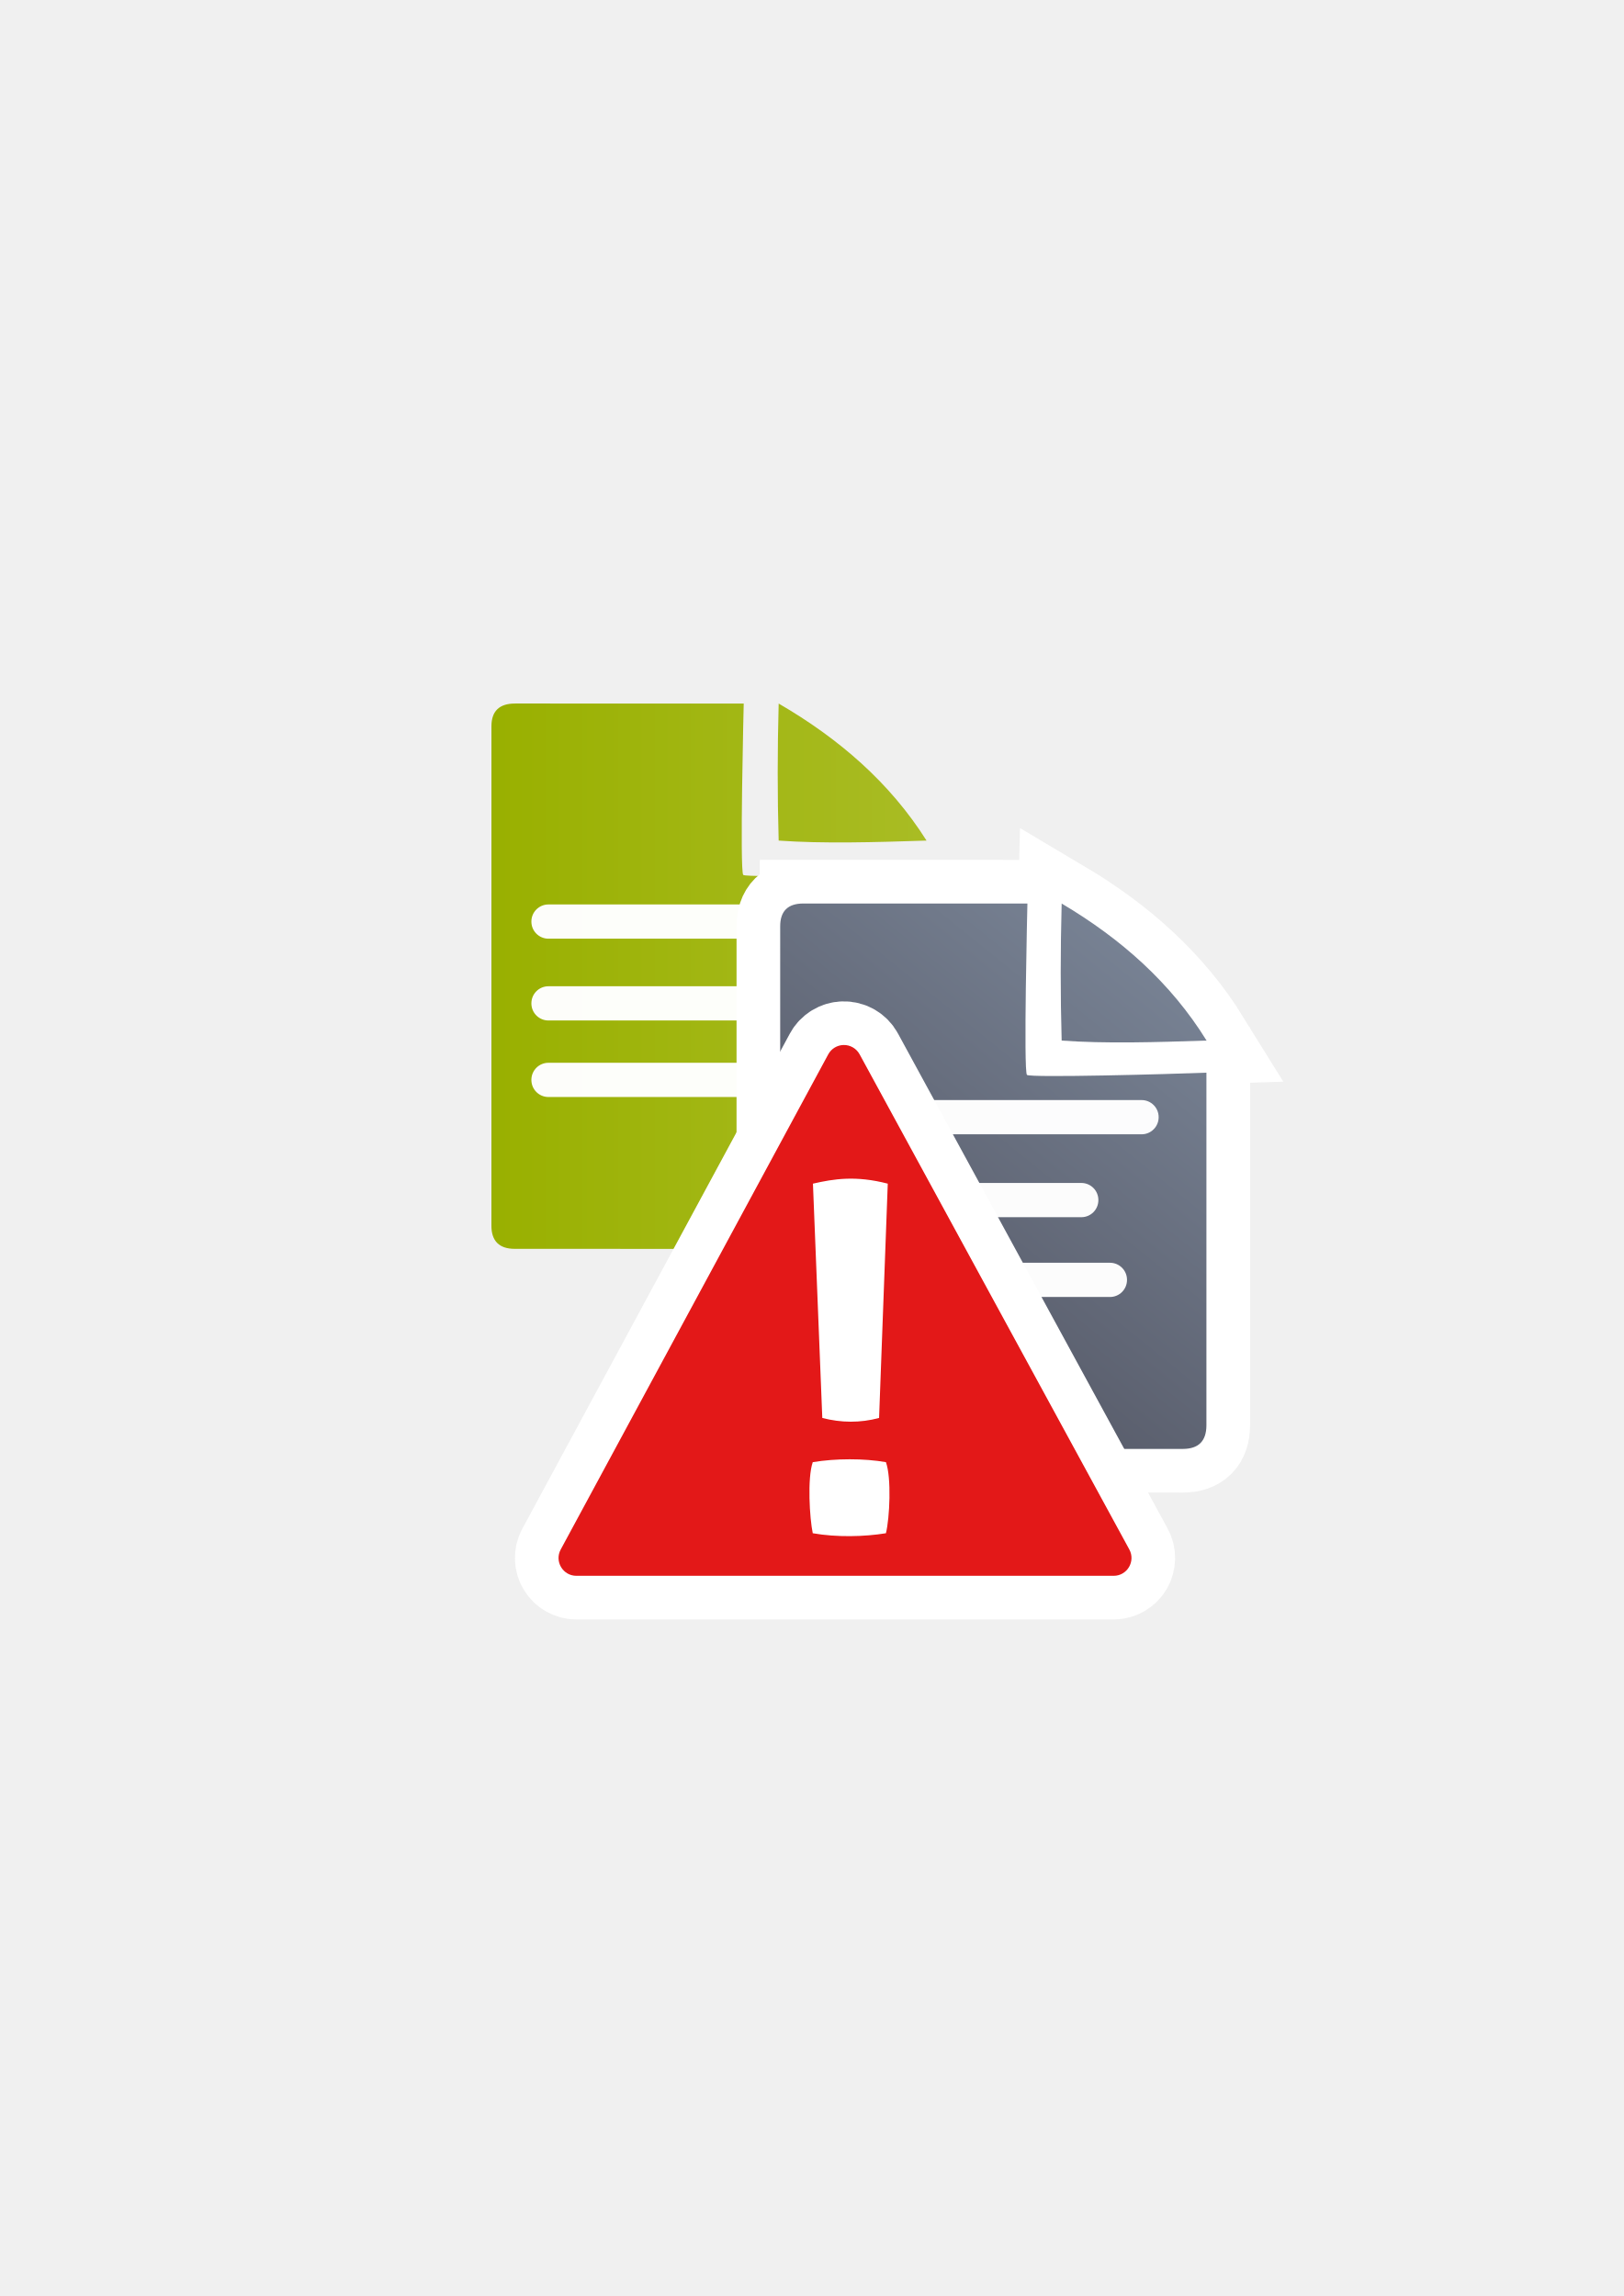
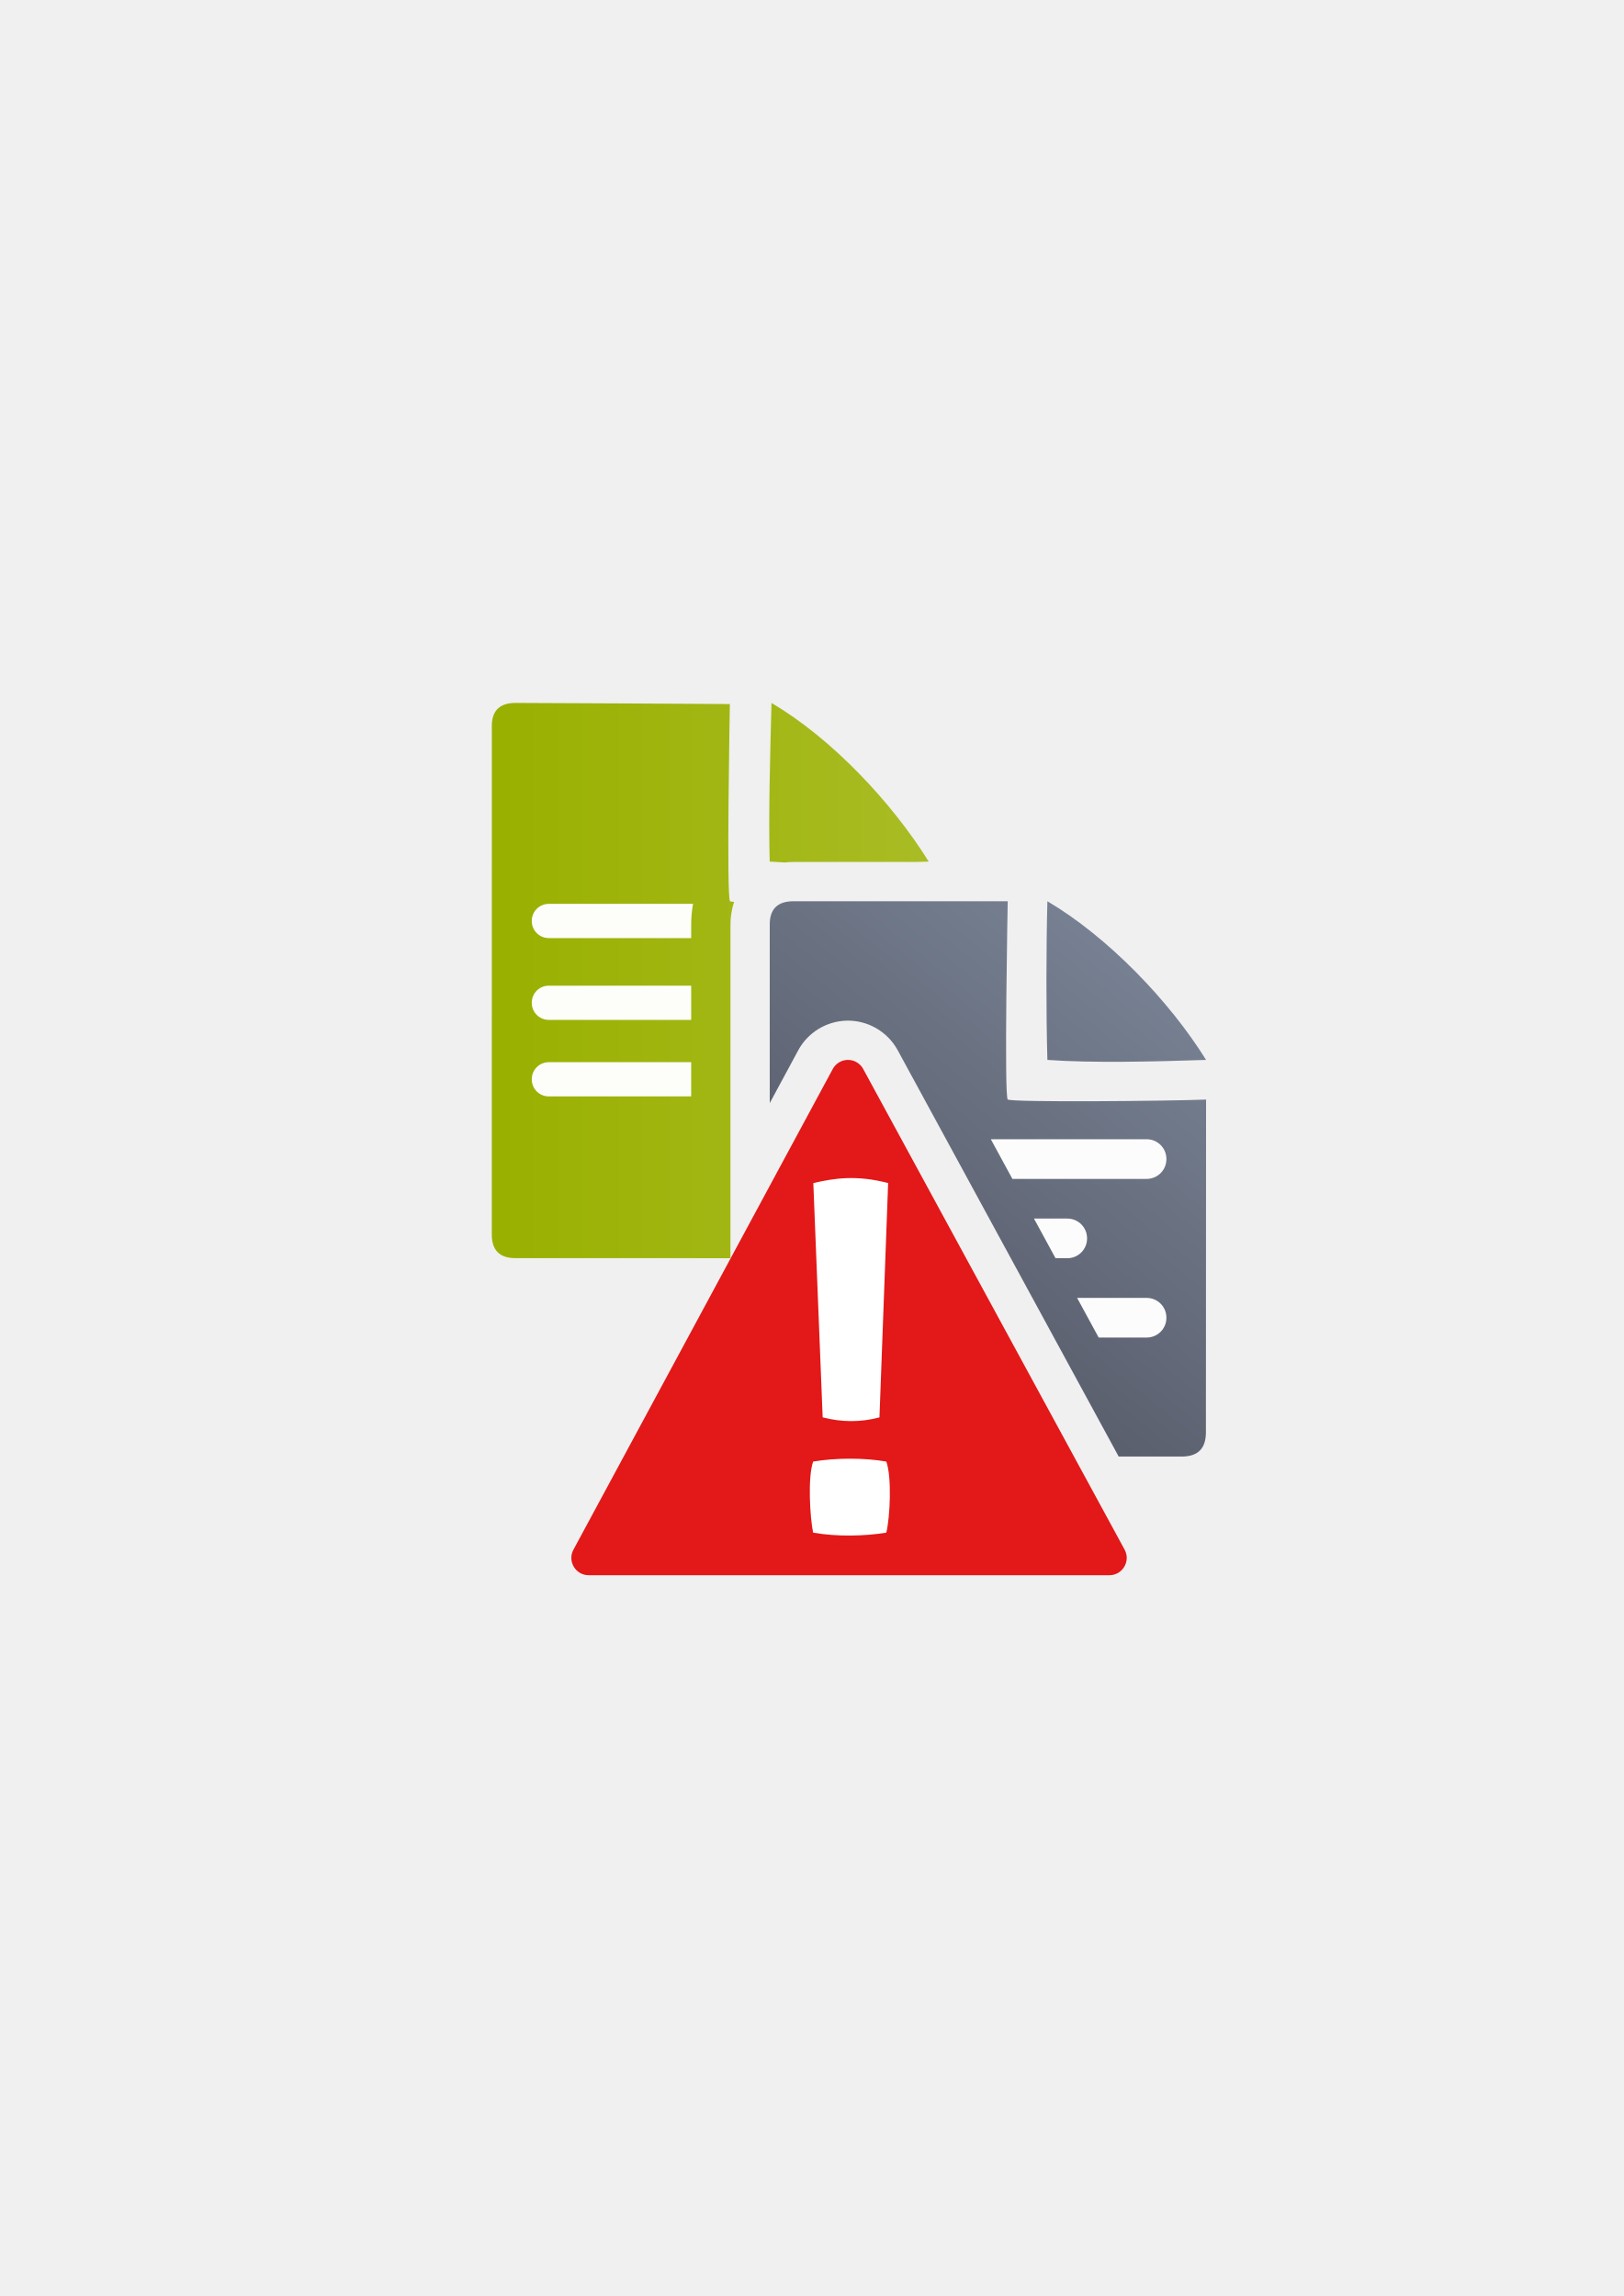
<svg xmlns="http://www.w3.org/2000/svg" xmlns:xlink="http://www.w3.org/1999/xlink" width="210mm" height="297mm" viewBox="0 0 744.094 1052.362" id="svg2" version="1.1">
  <defs id="defs4">
    <linearGradient id="linearGradient2224">
      <stop id="stop2226" offset="0" style="stop-color:#7c7c7c;stop-opacity:1;" />
      <stop id="stop2228" offset="1" style="stop-color:#b8b8b8;stop-opacity:1;" />
    </linearGradient>
    <linearGradient id="linearGradient15218">
      <stop id="stop15220" offset="0" style="stop-color:#eeeeef;stop-opacity:1;" />
      <stop id="stop2736" offset="0.599" style="stop-color:#d3d7cf;stop-opacity:1;" />
      <stop id="stop2738" offset="0.828" style="stop-color:#ffffff;stop-opacity:1;" />
      <stop id="stop15222" offset="1" style="stop-color:#d3d7cf;stop-opacity:1;" />
    </linearGradient>
    <pattern y="0" x="0" height="6" width="6" patternUnits="userSpaceOnUse" id="EMFhbasepattern" />
-     <linearGradient xlink:href="#linearGradient4226" id="linearGradient4232" x1="211.661" y1="445.362" x2="407.082" y2="445.362" gradientUnits="userSpaceOnUse" gradientTransform="matrix(1.020469,0,0,1,9.382715,1.738814)" />
+     <linearGradient xlink:href="#linearGradient4321" id="linearGradient4393" gradientUnits="userSpaceOnUse" gradientTransform="matrix(0.726781,0,0,0.7230787,163.2205,212.308)" x1="286.383" y1="672.921" x2="532.517" y2="367.749" />
+     <linearGradient id="linearGradient4321">
+       <stop id="stop4323" offset="0" style="stop-color:#4e505d;stop-opacity:1;" />
+       <stop id="stop4325" offset="1" style="stop-color:#7a8597;stop-opacity:1" />
+     </linearGradient>
+     <linearGradient xlink:href="#linearGradient4226" id="linearGradient4232" x1="211.661" y1="445.362" x2="407.082" y2="445.362" gradientUnits="userSpaceOnUse" gradientTransform="matrix(1.024702,0,0,1.018119,4.297918,34.15887)" />
    <linearGradient id="linearGradient4226">
      <stop style="stop-color:#99b000;stop-opacity:1;" offset="0" id="stop4228" />
      <stop style="stop-color:#a9bc24;stop-opacity:1" offset="1" id="stop4230" />
    </linearGradient>
-     <linearGradient xlink:href="#linearGradient4195" id="linearGradient4393" gradientUnits="userSpaceOnUse" gradientTransform="matrix(0.7102105,0,0,0.7102105,176.5938,179.0956)" x1="286.383" y1="672.921" x2="532.517" y2="367.749" />
-     <linearGradient id="linearGradient4195">
-       <stop id="stop4220" offset="0" style="stop-color:#4e505d;stop-opacity:1" />
-       <stop id="stop4222" offset="1" style="stop-color:#7a8597;stop-opacity:1" />
-     </linearGradient>
-     <linearGradient xlink:href="#linearGradient4195" id="linearGradient4322" gradientUnits="userSpaceOnUse" gradientTransform="matrix(0.7102105,0,0,0.7102105,176.5938,179.0956)" x1="286.383" y1="672.921" x2="532.517" y2="367.749" />
  </defs>
  <g id="layer1">
-     <g transform="translate(-0.1887101,0.350952)" id="g4269">
-       <rect y="322.114" x="189.253" height="400" width="400" id="rect3336" style="fill:none;fill-rule:evenodd;stroke:none;stroke-width:1px;stroke-linecap:butt;stroke-linejoin:miter;stroke-opacity:1" />
-       <path style="fill:url(#linearGradient4232);fill-opacity:1;fill-rule:evenodd;stroke:none;stroke-width:1px;stroke-linecap:butt;stroke-linejoin:miter;stroke-opacity:1" d="m 236.258,322.106 c -7.264,-0.012 -10.888,3.507 -10.857,10.52 -0.031,58.327 -0.031,157.755 -0.011,228.789 -0.019,7.089 3.626,10.685 10.829,10.637 l 177.548,0.044 c 7.285,-0.041 10.91,-3.592 10.958,-10.754 l 10e-4,-161.701 c -17.111,0.679 -82.232,2.4 -83.92,1.031 -1.688,-1.368 0.207,-78.552 0.207,-78.552 0,0 -88.767,-0.016 -104.755,-0.015 z m 120.77,0.011 c -0.575,21.275 -0.599,42.227 0,62.812 20.26,1.453 43.926,0.781 67.768,0 -16.797,-26.613 -40.178,-46.775 -67.768,-62.812 z" id="path4204" />
-       <rect style="color:#252525;clip-rule:nonzero;display:inline;overflow:visible;visibility:visible;opacity:0.98;isolation:auto;mix-blend-mode:normal;color-interpolation:sRGB;color-interpolation-filters:linearRGB;solid-color:#252525;solid-opacity:1;fill:#ffffff;fill-opacity:1;fill-rule:nonzero;stroke:none;stroke-width:50;stroke-linecap:square;stroke-linejoin:round;stroke-miterlimit:4;stroke-dasharray:none;stroke-dashoffset:0;stroke-opacity:1;color-rendering:auto;image-rendering:auto;shape-rendering:auto;text-rendering:auto;enable-background:accumulate" id="rect4206" width="158.678" height="15.689" x="243.708" y="414.202" ry="7.812" />
-       <rect ry="7.812" y="451.696" x="243.708" height="15.689" width="130.492" id="rect4208" style="color:#252525;clip-rule:nonzero;display:inline;overflow:visible;visibility:visible;opacity:0.98;isolation:auto;mix-blend-mode:normal;color-interpolation:sRGB;color-interpolation-filters:linearRGB;solid-color:#252525;solid-opacity:1;fill:#ffffff;fill-opacity:1;fill-rule:nonzero;stroke:none;stroke-width:50;stroke-linecap:square;stroke-linejoin:round;stroke-miterlimit:4;stroke-dasharray:none;stroke-dashoffset:0;stroke-opacity:1;color-rendering:auto;image-rendering:auto;shape-rendering:auto;text-rendering:auto;enable-background:accumulate" />
-       <rect style="color:#252525;clip-rule:nonzero;display:inline;overflow:visible;visibility:visible;opacity:0.98;isolation:auto;mix-blend-mode:normal;color-interpolation:sRGB;color-interpolation-filters:linearRGB;solid-color:#252525;solid-opacity:1;fill:#ffffff;fill-opacity:1;fill-rule:nonzero;stroke:none;stroke-width:50;stroke-linecap:square;stroke-linejoin:round;stroke-miterlimit:4;stroke-dasharray:none;stroke-dashoffset:0;stroke-opacity:1;color-rendering:auto;image-rendering:auto;shape-rendering:auto;text-rendering:auto;enable-background:accumulate" id="rect4210" width="143.88" height="15.689" x="243.708" y="486.769" ry="7.812" />
-       <path style="fill:url(#linearGradient4322);fill-opacity:1;fill-rule:evenodd;stroke:#ffffff;stroke-width:40;stroke-linecap:butt;stroke-linejoin:miter;stroke-miterlimit:4;stroke-dasharray:none;stroke-opacity:1" d="m 368.367,413.766 c -7.118,-0.012 -10.669,3.507 -10.639,10.52 -0.03,58.327 -0.03,157.755 -0.011,228.789 -0.019,7.089 3.553,10.685 10.611,10.637 l 173.987,0.044 c 7.139,-0.041 10.692,-3.592 10.738,-10.754 l 10e-4,-161.701 c -16.767,0.679 -80.582,2.4 -82.236,1.031 -1.654,-1.368 0.203,-78.552 0.203,-78.552 0,0 -86.987,-0.016 -102.654,-0.015 z m 118.348,0.011 c -0.563,21.275 -0.587,42.227 0,62.812 19.853,1.453 43.045,0.781 66.409,0 -16.46,-26.613 -39.372,-46.775 -66.409,-62.812 z" id="path4263" />
-       <rect y="322.169" x="189.124" height="400" width="400" id="rect3336-4" style="fill:none;fill-rule:evenodd;stroke:none;stroke-width:1px;stroke-linecap:butt;stroke-linejoin:miter;stroke-opacity:1" />
-       <path id="path4244" d="m 368.367,413.766 c -7.118,-0.012 -10.669,3.507 -10.639,10.52 -0.03,58.327 -0.03,157.755 -0.011,228.789 -0.019,7.089 3.553,10.685 10.611,10.637 l 173.987,0.044 c 7.139,-0.041 10.692,-3.592 10.738,-10.754 l 10e-4,-161.701 c -16.767,0.679 -80.582,2.4 -82.236,1.031 -1.654,-1.368 0.203,-78.552 0.203,-78.552 0,0 -86.987,-0.016 -102.654,-0.015 z m 118.348,0.011 c -0.563,21.275 -0.587,42.227 0,62.812 19.853,1.453 43.045,0.781 66.409,0 -16.46,-26.613 -39.372,-46.775 -66.409,-62.812 z" style="fill:url(#linearGradient4393);fill-opacity:1;fill-rule:evenodd;stroke:none;stroke-width:1px;stroke-linecap:butt;stroke-linejoin:miter;stroke-opacity:1" />
-       <rect ry="7.812" y="503.862" x="375.667" height="15.689" width="155.495" id="rect4227" style="color:#252525;clip-rule:nonzero;display:inline;overflow:visible;visibility:visible;opacity:0.98;isolation:auto;mix-blend-mode:normal;color-interpolation:sRGB;color-interpolation-filters:linearRGB;solid-color:#252525;solid-opacity:1;fill:#ffffff;fill-opacity:1;fill-rule:nonzero;stroke:none;stroke-width:50;stroke-linecap:square;stroke-linejoin:round;stroke-miterlimit:4;stroke-dasharray:none;stroke-dashoffset:0;stroke-opacity:1;color-rendering:auto;image-rendering:auto;shape-rendering:auto;text-rendering:auto;enable-background:accumulate" />
-       <rect style="color:#252525;clip-rule:nonzero;display:inline;overflow:visible;visibility:visible;opacity:0.98;isolation:auto;mix-blend-mode:normal;color-interpolation:sRGB;color-interpolation-filters:linearRGB;solid-color:#252525;solid-opacity:1;fill:#ffffff;fill-opacity:1;fill-rule:nonzero;stroke:none;stroke-width:50;stroke-linecap:square;stroke-linejoin:round;stroke-miterlimit:4;stroke-dasharray:none;stroke-dashoffset:0;stroke-opacity:1;color-rendering:auto;image-rendering:auto;shape-rendering:auto;text-rendering:auto;enable-background:accumulate" id="rect4229" width="127.874" height="15.689" x="375.667" y="541.856" ry="7.812" />
-       <rect ry="7.812" y="578.43" x="375.667" height="15.689" width="140.994" id="rect4233" style="color:#252525;clip-rule:nonzero;display:inline;overflow:visible;visibility:visible;opacity:0.98;isolation:auto;mix-blend-mode:normal;color-interpolation:sRGB;color-interpolation-filters:linearRGB;solid-color:#252525;solid-opacity:1;fill:#ffffff;fill-opacity:1;fill-rule:nonzero;stroke:none;stroke-width:50;stroke-linecap:square;stroke-linejoin:round;stroke-miterlimit:4;stroke-dasharray:none;stroke-dashoffset:0;stroke-opacity:1;color-rendering:auto;image-rendering:auto;shape-rendering:auto;text-rendering:auto;enable-background:accumulate" />
-       <path id="path4346" d="m 386.71,478.622 a 8.174,8.174 0 0 0 -6.963,4.285 L 257.144,709.858 a 8.174,8.174 0 0 0 7.191,12.059 l 246.203,0 a 8.174,8.174 0 0 0 7.18,-12.084 L 394.116,482.882 a 8.174,8.174 0 0 0 -7.406,-4.26 z m 0.258,25.312 109.812,201.635 -218.74,0 108.928,-201.635 z" style="color:#252525;font-style:normal;font-variant:normal;font-weight:normal;font-stretch:normal;font-size:medium;line-height:normal;font-family:sans-serif;text-indent:0;text-align:start;text-decoration:none;text-decoration-line:none;text-decoration-style:solid;text-decoration-color:#252525;letter-spacing:normal;word-spacing:normal;text-transform:none;direction:ltr;block-progression:tb;writing-mode:lr-tb;baseline-shift:baseline;text-anchor:start;white-space:normal;clip-rule:nonzero;display:inline;overflow:visible;visibility:visible;opacity:1;isolation:auto;mix-blend-mode:normal;color-interpolation:sRGB;color-interpolation-filters:linearRGB;solid-color:#252525;solid-opacity:1;fill:#d9463a;fill-opacity:1;fill-rule:evenodd;stroke:#ffffff;stroke-width:40;stroke-linecap:butt;stroke-linejoin:round;stroke-miterlimit:4;stroke-dasharray:none;stroke-dashoffset:0;stroke-opacity:1;color-rendering:auto;image-rendering:auto;shape-rendering:auto;text-rendering:auto;enable-background:accumulate" />
-       <path id="path4168" d="m 386.71,478.622 c -2.92,0.082 -5.574,1.715 -6.963,4.285 l -122.603,226.951 c -2.941,5.446 1.002,12.058 7.191,12.059 l 246.205,0 c 6.202,-9.7e-4 10.144,-6.637 7.178,-12.084 L 394.116,482.881 c -1.471,-2.7 -4.333,-4.346 -7.406,-4.26 z" style="color:#000000;font-style:normal;font-variant:normal;font-weight:normal;font-stretch:normal;font-size:medium;line-height:normal;font-family:sans-serif;text-indent:0;text-align:start;text-decoration:none;text-decoration-line:none;text-decoration-style:solid;text-decoration-color:#000000;letter-spacing:normal;word-spacing:normal;text-transform:none;direction:ltr;block-progression:tb;writing-mode:lr-tb;baseline-shift:baseline;text-anchor:start;white-space:normal;clip-rule:nonzero;display:inline;overflow:visible;visibility:visible;opacity:1;isolation:auto;mix-blend-mode:normal;color-interpolation:sRGB;color-interpolation-filters:linearRGB;solid-color:#000000;solid-opacity:1;fill:#e31818;fill-opacity:1;fill-rule:evenodd;stroke:none;stroke-width:16.347px;stroke-linecap:butt;stroke-linejoin:round;stroke-miterlimit:4;stroke-dasharray:none;stroke-dashoffset:0;stroke-opacity:1;color-rendering:auto;image-rendering:auto;shape-rendering:auto;text-rendering:auto;enable-background:accumulate" />
-       <g id="text4159" style="font-style:normal;font-weight:normal;font-size:439.67px;line-height:125%;font-family:sans-serif;letter-spacing:0px;word-spacing:0px;opacity:1;fill:#ffffff;fill-opacity:1;stroke:none;stroke-width:9.768;stroke-linecap:butt;stroke-linejoin:miter;stroke-miterlimit:4;stroke-dasharray:none;stroke-opacity:1" transform="matrix(0.7130262,0,0,0.4636171,69.06839,319.2533)">
-         <path id="path4164" style="fill:#ffffff;stroke:none;stroke-width:9.768;stroke-linecap:butt;stroke-miterlimit:4;stroke-dasharray:none" d="m 473.975,480.825 -5.582,231.642 c -12.165,5.02 -24.331,4.834 -36.496,0 l -6.011,-231.642 c 13.4,-4.728 27.496,-8.206 48.089,0 z m -1.18,345.613 c -13.862,3.477 -31.546,4.174 -47.029,0 -2.018,-14.711 -3.571,-54.484 0,-70.271 14.598,-3.748 32.903,-3.832 47.029,0 3.633,15.485 2.42,55.172 0,70.271 z" />
-       </g>
+     <g id="g4249" transform="translate(4.171531,-38.14686)">
+       <rect y="360.338" x="185.064" height="400" width="400" id="rect3336" style="fill:none;fill-rule:evenodd;stroke:none;stroke-width:1px;stroke-linecap:butt;stroke-linejoin:miter;stroke-opacity:1" />
+       <path id="path4204" d="m 232.115,360.331 c -7.294,-0.012 -10.933,3.571 -10.902,10.711 -0.031,59.383 -0.031,160.612 -0.012,232.934 -0.019,7.217 3.641,10.879 10.873,10.83 l 98.498,0.025 c -0.003,-54.989 -0.012,-113.829 0.008,-152.811 -0.014,-3.25 0.462,-6.898 1.664,-10.48 -0.991,-0.096 -1.732,-0.196 -1.869,-0.309 -1.695,-1.393 -0.07,-90.385 -0.07,-90.385 0,0 -82.136,-0.517 -98.189,-0.516 z m 117.271,0.012 c -0.577,21.661 -1.434,51.751 -0.832,72.709 2.216,0.161 4.548,0.292 6.943,0.404 1.362,-0.154 2.693,-0.224 3.967,-0.223 l 0,-0.002 0.033,0 c 9.139,-10e-4 31.188,-3.5e-4 55.773,0 2.037,-0.063 4.183,-0.114 6.164,-0.18 -16.867,-27.095 -44.344,-56.382 -72.049,-72.709 z" style="fill:url(#linearGradient4232);fill-opacity:1;fill-rule:evenodd;stroke:none;stroke-width:1px;stroke-linecap:butt;stroke-linejoin:miter;stroke-opacity:1" />
+       <path id="rect4206" d="m 247.332,452.426 c -4.328,0 -7.812,3.484 -7.812,7.812 l 0,0.065 c 0,4.328 3.484,7.813 7.812,7.813 l 65.248,0 c 7.5e-4,-1.591 -7.9e-4,-4.482 0,-6.018 -0.013,-3.028 0.238,-6.3 0.852,-9.672 l -66.1,0 z m 101.547,8.404 -0.137,0.125 c -0.024,0.332 -0.163,0.664 -0.162,0.986 a 18.002,18.002 0 0 1 0,0.088 c -5.2e-4,1.007 5e-4,2.918 0,3.949 0.134,0.04 0.151,0.045 0.287,0.086 a 18.002,18.002 0 0 1 1.314,-4.197 c -0.587,-0.467 -0.813,-0.648 -1.303,-1.037 z m -101.547,29.09 c -4.328,0 -7.812,3.484 -7.812,7.812 l 0,0.065 c 0,4.328 3.484,7.812 7.812,7.812 l 65.246,0 c 10e-4,-4.889 -0.002,-11.081 0,-15.689 l -65.246,0 z m 101.246,0 c -0.001,4.623 5.7e-4,10.757 0,15.689 6.5e-4,-4.95 5.9e-4,-11.071 0.002,-15.689 l -0.002,0 z m -101.246,35.074 c -4.328,0 -7.812,3.484 -7.812,7.812 l 0,0.062 c 0,4.328 3.484,7.812 7.812,7.812 l 65.244,0 c 7.8e-4,-5.359 -0.001,-10.513 0,-15.688 l -65.244,0 z m 101.244,0 c 10e-6,5.236 -2.2e-4,10.268 0,15.688 -1.1e-4,-5.433 0.002,-10.427 0.002,-15.688 l -0.002,0 z" style="color:#252525;clip-rule:nonzero;display:inline;overflow:visible;visibility:visible;opacity:0.98;isolation:auto;mix-blend-mode:normal;color-interpolation:sRGB;color-interpolation-filters:linearRGB;solid-color:#252525;solid-opacity:1;fill:#ffffff;fill-opacity:1;fill-rule:nonzero;stroke:none;stroke-width:50;stroke-linecap:square;stroke-linejoin:round;stroke-miterlimit:4;stroke-dasharray:none;stroke-dashoffset:0;stroke-opacity:1;color-rendering:auto;image-rendering:auto;shape-rendering:auto;text-rendering:auto;enable-background:accumulate" />
+       <rect y="360.394" x="184.936" height="400" width="400" id="rect3336-4" style="fill:none;fill-rule:evenodd;stroke:none;stroke-width:1px;stroke-linecap:butt;stroke-linejoin:miter;stroke-opacity:1" />
+       <path id="path4244" d="m 359.467,451.231 c -7.283,-0.011 -10.917,3.572 -10.887,10.711 -0.011,20.856 -2.1e-4,53.693 -0.004,81.807 l 13.043,-24.18 a 18.002,18.002 0 0 0 0,-0.002 c 4.384,-8.125 12.846,-13.346 22.086,-13.605 a 18.002,18.002 0 0 0 0.002,0 c 9.72,-0.272 18.852,4.995 23.494,13.525 a 18.002,18.002 0 0 1 0.002,0.004 l 101.283,186.252 28.988,0.008 c 7.306,-0.042 10.94,-3.658 10.988,-10.949 l 0.072,-152.67 c -17.159,0.691 -89.208,1.348 -90.9,-0.045 -1.693,-1.393 0,-90.855 0,-90.855 0,0 -82.131,-0.002 -98.166,0 l -0.002,0 z m 116.35,0 c -0.576,21.661 -0.601,51.761 0,72.719 20.316,1.479 48.809,0.796 72.719,0 -16.845,-27.095 -45.051,-56.391 -72.719,-72.719 z m -91.348,101.809 -35.896,66.549 c 0.002,27.026 -0.01,51.912 -0.004,75.287 -0.019,7.217 3.637,10.879 10.859,10.83 l 108.076,0.027 -83.035,-152.693 z" style="fill:url(#linearGradient4393);fill-opacity:1;fill-rule:evenodd;stroke:none;stroke-width:1px;stroke-linecap:butt;stroke-linejoin:miter;stroke-opacity:1" />
+       <path id="rect4227" d="m 449.891,560.311 9.887,18.18 61.525,0 c 5.015,0 9.053,-4.037 9.053,-9.053 l 0,-0.074 c 0,-5.015 -4.037,-9.053 -9.053,-9.053 l -71.412,0 z m -68.506,36.359 -9.477,17.568 c 1.013,0.39 2.112,0.611 3.266,0.611 l 22.418,0 -9.885,-18.18 -6.322,0 z m 88.277,0 9.887,18.18 5.395,0 c 5.015,0 9.053,-4.037 9.053,-9.053 l 0,-0.074 c 0,-5.015 -4.037,-9.053 -9.053,-9.053 l -15.281,0 z m -89.428,36.359 c -5.015,0 -9.053,4.037 -9.053,9.053 l 0,0.074 c 0,5.015 4.037,9.053 9.053,9.053 l 37.131,0 -9.887,-18.18 -27.244,0 z m 109.201,0 9.885,18.18 21.982,0 c 5.015,0 9.053,-4.037 9.053,-9.053 l 0,-0.074 c 0,-5.015 -4.037,-9.053 -9.053,-9.053 l -31.867,0 z" style="color:#252525;clip-rule:nonzero;display:inline;overflow:visible;visibility:visible;opacity:0.98;isolation:auto;mix-blend-mode:normal;color-interpolation:sRGB;color-interpolation-filters:linearRGB;solid-color:#252525;solid-opacity:1;fill:#ffffff;fill-opacity:1;fill-rule:nonzero;stroke:none;stroke-width:50;stroke-linecap:square;stroke-linejoin:round;stroke-miterlimit:4;stroke-dasharray:none;stroke-dashoffset:0;stroke-opacity:1;color-rendering:auto;image-rendering:auto;shape-rendering:auto;text-rendering:auto;enable-background:accumulate" />
+       <path id="path4168" d="m 384.21,523.954 c -2.83,0.079 -5.403,1.665 -6.749,4.16 l -118.843,220.321 c -2.851,5.287 0.972,11.705 6.971,11.706 l 238.653,0 c 6.012,-9e-4 9.833,-6.443 6.958,-11.731 L 391.389,528.089 c -1.426,-2.621 -4.2,-4.219 -7.179,-4.135 z" style="color:#000000;font-style:normal;font-variant:normal;font-weight:normal;font-stretch:normal;font-size:medium;line-height:normal;font-family:sans-serif;text-indent:0;text-align:start;text-decoration:none;text-decoration-line:none;text-decoration-style:solid;text-decoration-color:#000000;letter-spacing:normal;word-spacing:normal;text-transform:none;direction:ltr;block-progression:tb;writing-mode:lr-tb;baseline-shift:baseline;text-anchor:start;white-space:normal;clip-rule:nonzero;display:inline;overflow:visible;visibility:visible;opacity:1;isolation:auto;mix-blend-mode:normal;color-interpolation:sRGB;color-interpolation-filters:linearRGB;solid-color:#000000;solid-opacity:1;fill:#e31818;fill-opacity:1;fill-rule:evenodd;stroke:none;stroke-width:16.347px;stroke-linecap:butt;stroke-linejoin:round;stroke-miterlimit:4;stroke-dasharray:none;stroke-dashoffset:0;stroke-opacity:1;color-rendering:auto;image-rendering:auto;shape-rendering:auto;text-rendering:auto;enable-background:accumulate" />
+       <path d="m 402.836,580.397 -3.98,107.393 c -8.674,2.327 -17.348,2.241 -26.023,0 l -4.286,-107.393 c 9.555,-2.192 19.605,-3.804 34.289,0 z m -0.841,160.232 c -9.884,1.612 -22.493,1.935 -33.533,0 -1.439,-6.82 -2.546,-25.26 0,-32.579 10.409,-1.738 23.461,-1.777 33.533,0 2.59,7.179 1.725,25.579 0,32.579 z" style="font-style:normal;font-weight:normal;font-size:medium;line-height:125%;font-family:sans-serif;letter-spacing:0px;word-spacing:0px;fill:#ffffff;fill-opacity:1;stroke:none;stroke-width:9.768;stroke-linecap:butt;stroke-linejoin:miter;stroke-miterlimit:4;stroke-dasharray:none;stroke-opacity:1" id="path4164" />
    </g>
  </g>
</svg>
